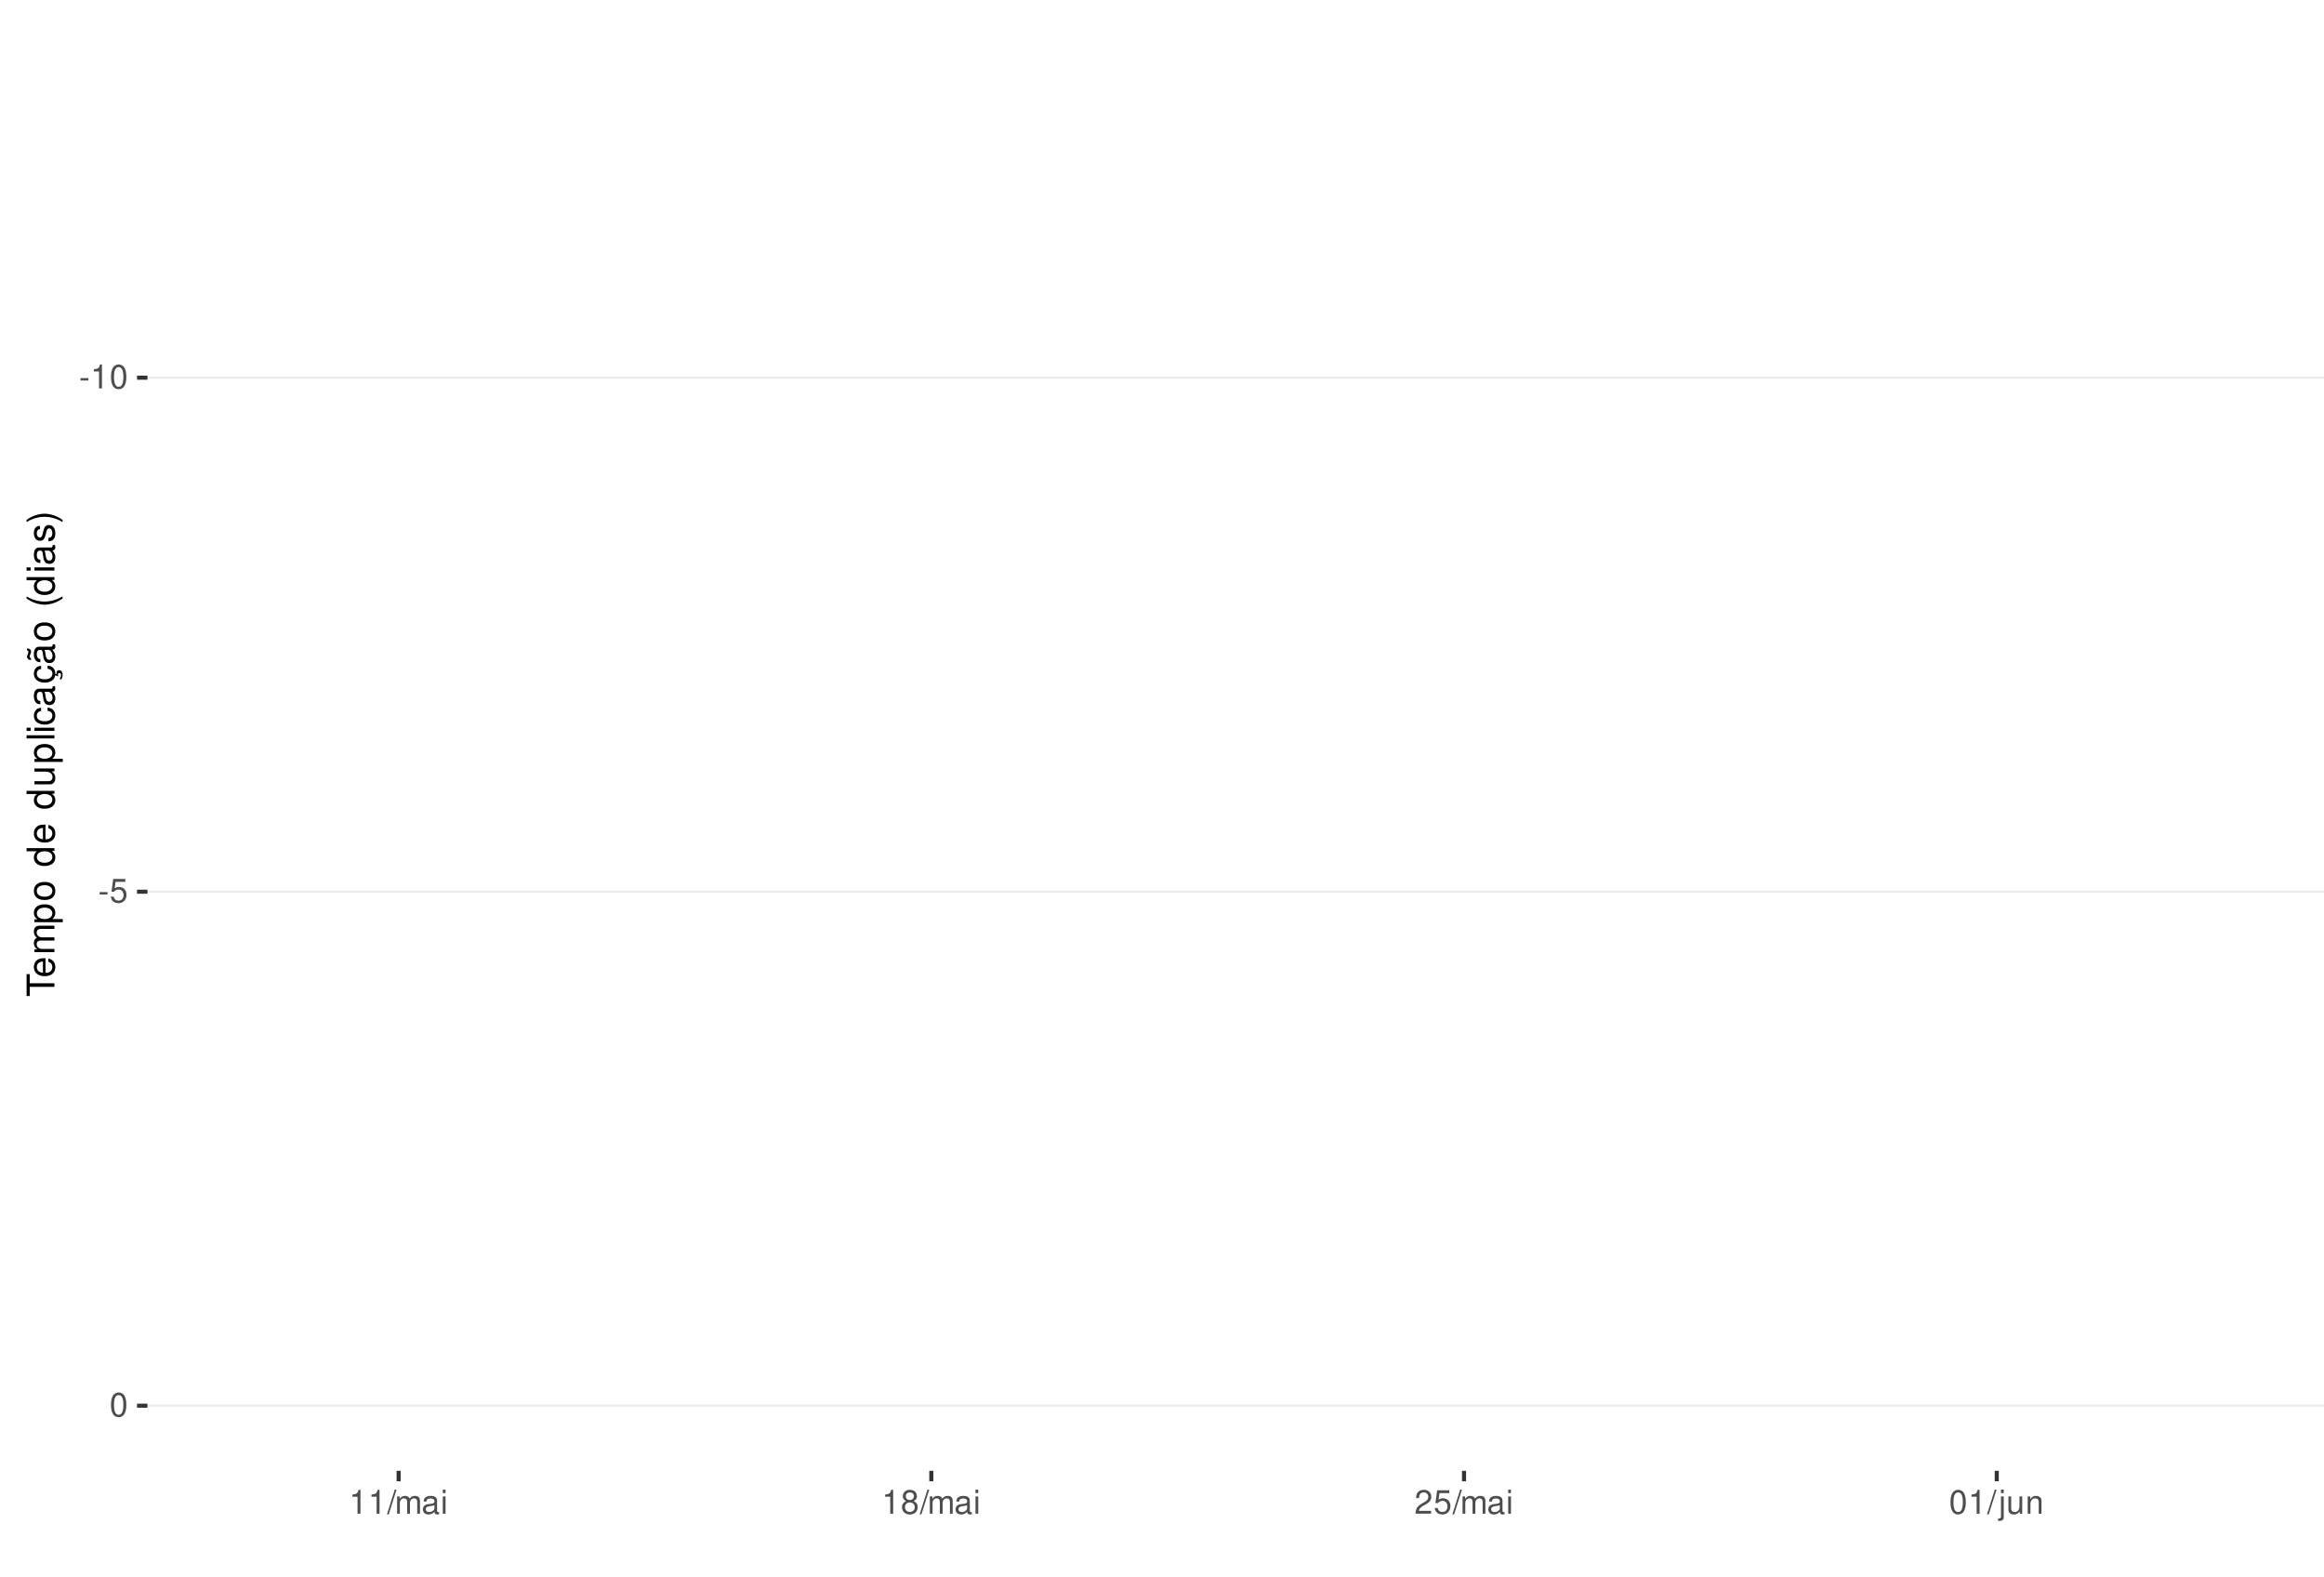
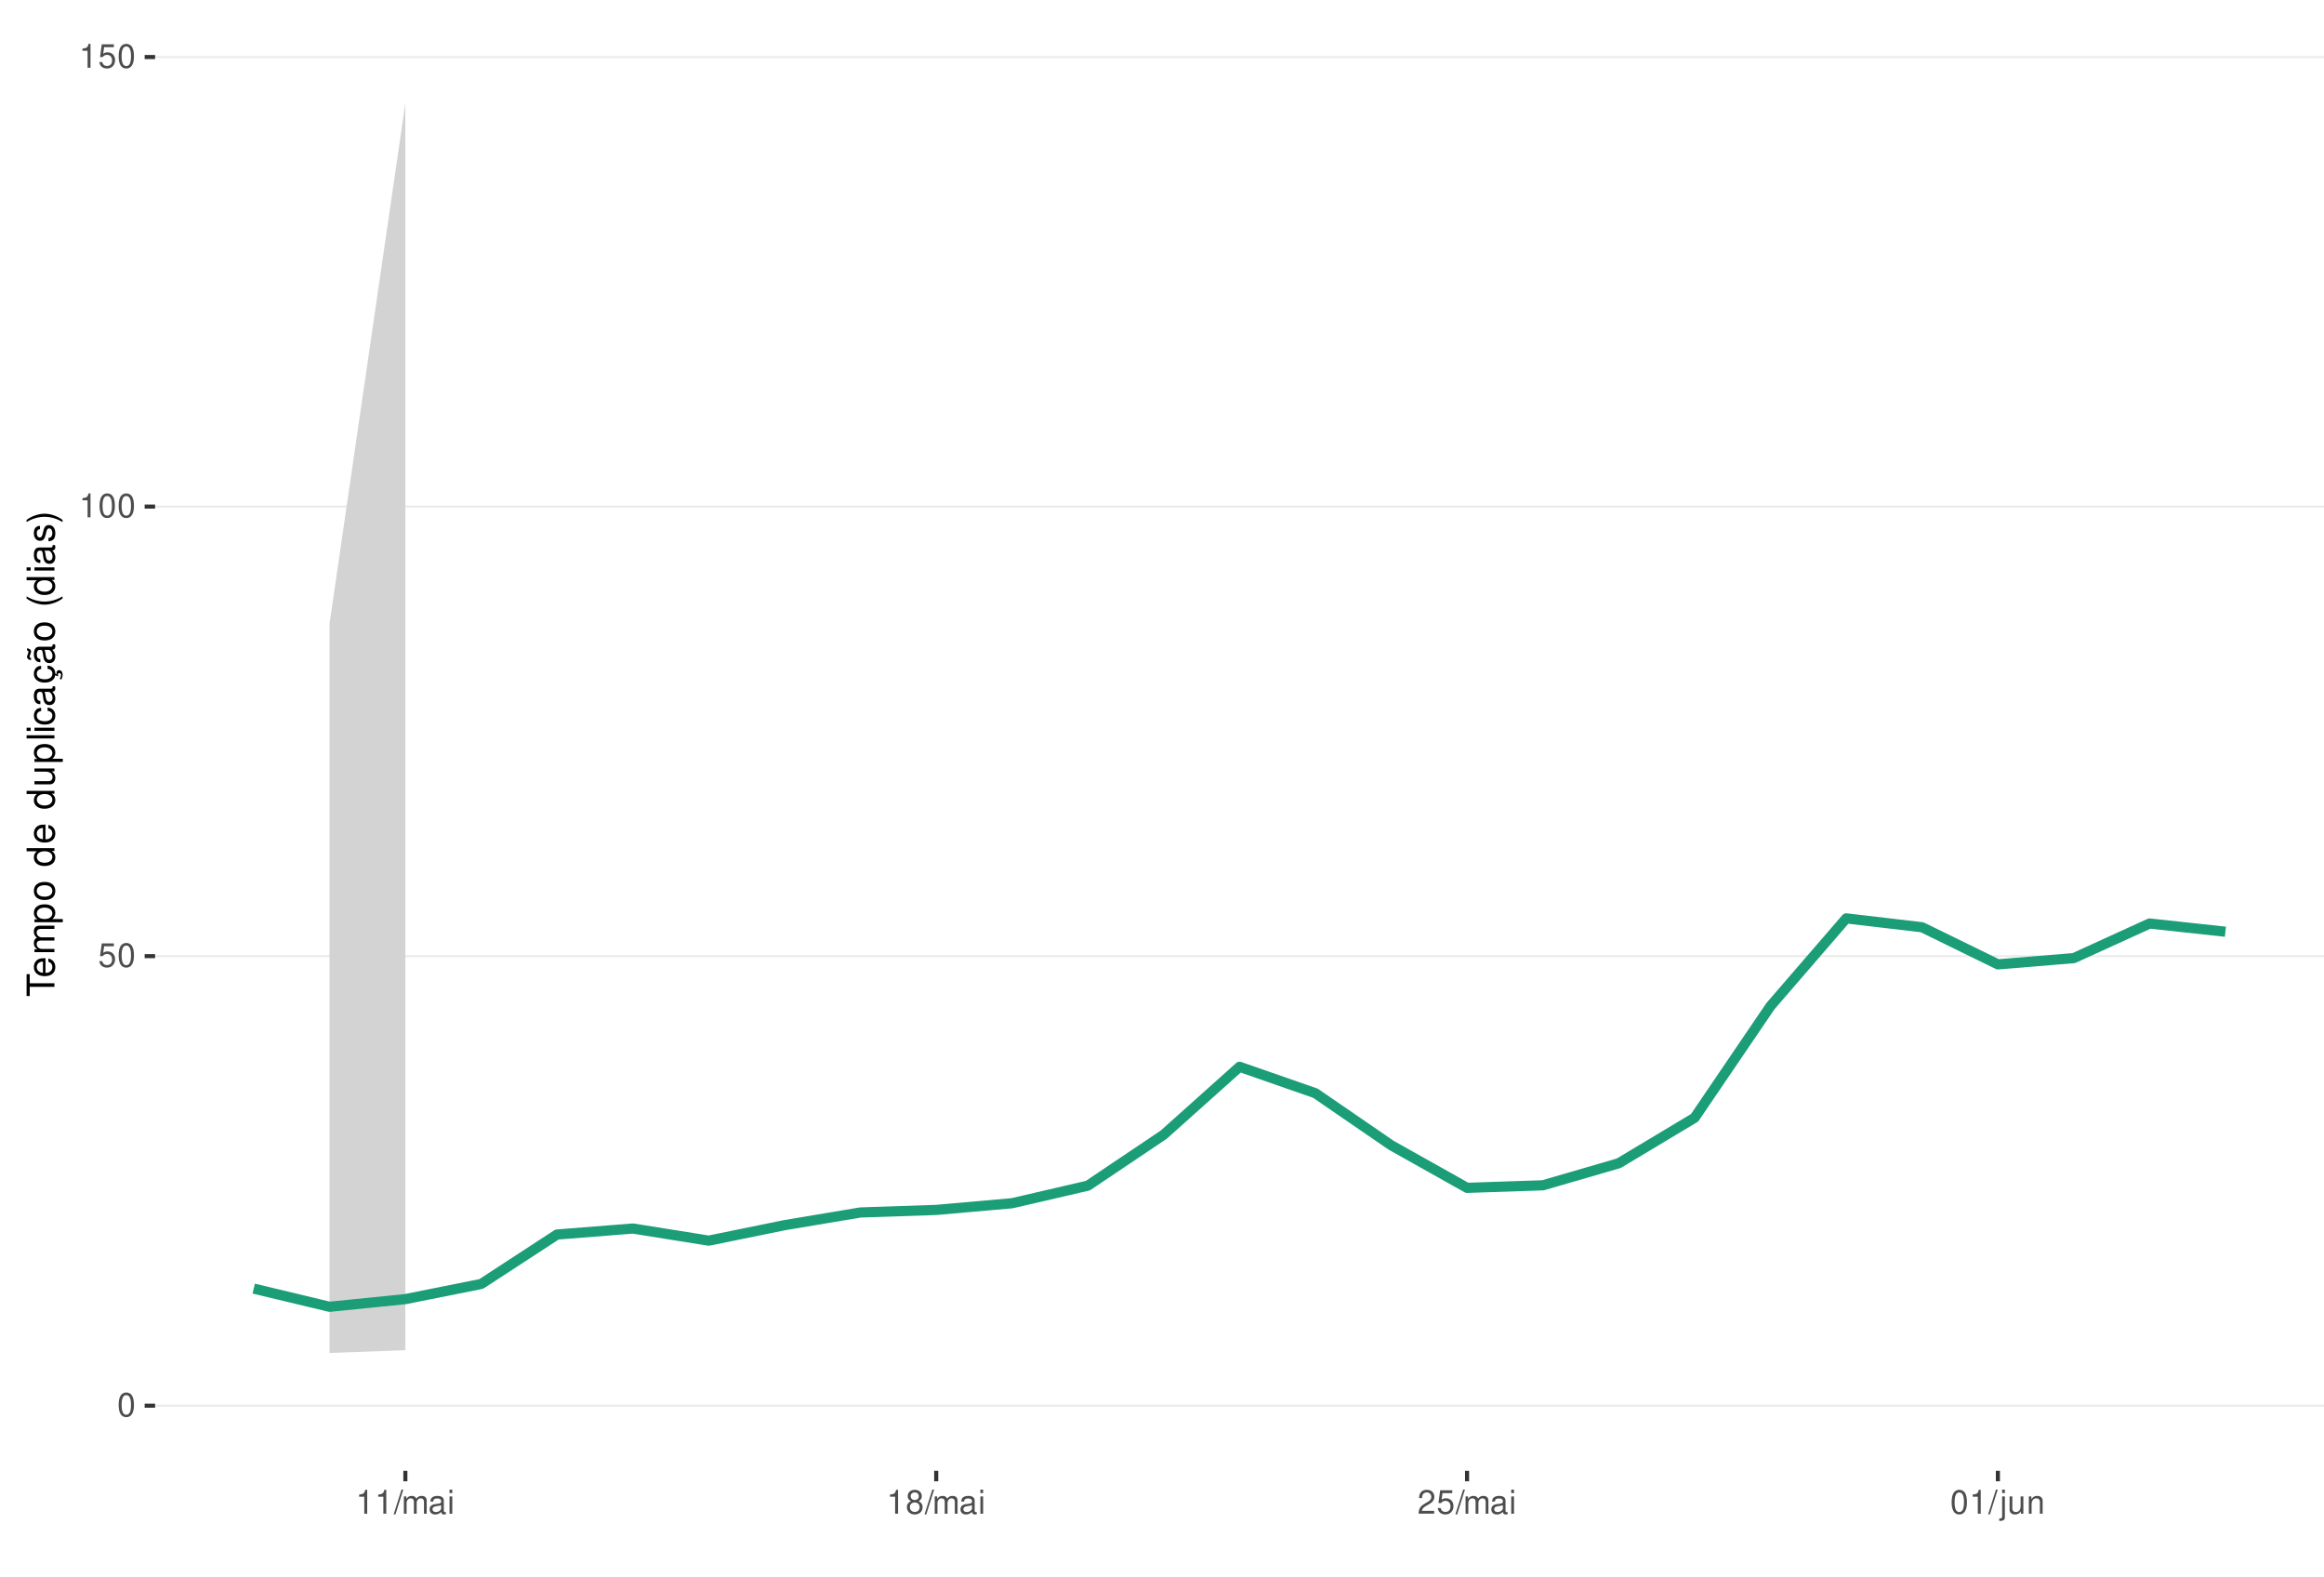
<svg xmlns="http://www.w3.org/2000/svg" xmlns:xlink="http://www.w3.org/1999/xlink" width="609pt" height="413pt" viewBox="0 0 609 413" version="1.1">
  <defs>
    <g>
      <symbol overflow="visible" id="glyph0-0">
        <path style="stroke:none;" d="" />
      </symbol>
      <symbol overflow="visible" id="glyph0-1">
-         <path style="stroke:none;" d="M 2.453 -2.703 L 0.391 -2.703 L 0.391 -2.078 L 2.453 -2.078 Z M 2.453 -2.703 " />
+         <path style="stroke:none;" d="M 2.375 -6.266 C 1.812 -6.266 1.297 -6 0.969 -5.578 C 0.578 -5.016 0.375 -4.188 0.375 -3.031 C 0.375 -0.922 1.062 0.203 2.375 0.203 C 3.672 0.203 4.391 -0.922 4.391 -2.984 C 4.391 -4.188 4.203 -5 3.797 -5.578 C 3.469 -6 2.953 -6.266 2.375 -6.266 Z M 2.375 -5.578 C 3.203 -5.578 3.609 -4.75 3.609 -3.047 C 3.609 -1.266 3.219 -0.438 2.359 -0.438 C 1.562 -0.438 1.156 -1.297 1.156 -3.016 C 1.156 -4.75 1.562 -5.578 2.375 -5.578 Z M 2.375 -5.578 " />
      </symbol>
      <symbol overflow="visible" id="glyph0-2">
+         <path style="stroke:none;" d="M 4.125 -6.141 L 0.953 -6.141 L 0.5 -2.797 L 1.188 -2.797 C 1.547 -3.219 1.844 -3.375 2.328 -3.375 C 3.156 -3.375 3.656 -2.797 3.656 -1.891 C 3.656 -1.016 3.156 -0.469 2.312 -0.469 C 1.656 -0.469 1.25 -0.812 1.062 -1.5 L 0.297 -1.5 C 0.406 -1 0.5 -0.766 0.672 -0.531 C 1.016 -0.062 1.641 0.203 2.344 0.203 C 3.578 0.203 4.438 -0.703 4.438 -2 C 4.438 -3.219 3.641 -4.047 2.453 -4.047 C 2.031 -4.047 1.672 -3.938 1.328 -3.672 L 1.562 -5.391 L 4.125 -5.391 Z M 4.125 -6.141 " />
+       </symbol>
+       <symbol overflow="visible" id="glyph0-3">
        <path style="stroke:none;" d="M 2.234 -4.453 L 2.234 0 L 3 0 L 3 -6.266 L 2.5 -6.266 C 2.234 -5.297 2.062 -5.172 0.891 -5.016 L 0.891 -4.453 Z M 2.234 -4.453 " />
      </symbol>
-       <symbol overflow="visible" id="glyph0-3">
-         <path style="stroke:none;" d="M 2.375 -6.266 C 1.812 -6.266 1.297 -6 0.969 -5.578 C 0.578 -5.016 0.375 -4.188 0.375 -3.031 C 0.375 -0.922 1.062 0.203 2.375 0.203 C 3.672 0.203 4.391 -0.922 4.391 -2.984 C 4.391 -4.188 4.203 -5 3.797 -5.578 C 3.469 -6 2.953 -6.266 2.375 -6.266 Z M 2.375 -5.578 C 3.203 -5.578 3.609 -4.75 3.609 -3.047 C 3.609 -1.266 3.219 -0.438 2.359 -0.438 C 1.562 -0.438 1.156 -1.297 1.156 -3.016 C 1.156 -4.75 1.562 -5.578 2.375 -5.578 Z M 2.375 -5.578 " />
-       </symbol>
      <symbol overflow="visible" id="glyph0-4">
-         <path style="stroke:none;" d="M 4.125 -6.141 L 0.953 -6.141 L 0.5 -2.797 L 1.188 -2.797 C 1.547 -3.219 1.844 -3.375 2.328 -3.375 C 3.156 -3.375 3.656 -2.797 3.656 -1.891 C 3.656 -1.016 3.156 -0.469 2.312 -0.469 C 1.656 -0.469 1.25 -0.812 1.062 -1.5 L 0.297 -1.5 C 0.406 -1 0.5 -0.766 0.672 -0.531 C 1.016 -0.062 1.641 0.203 2.344 0.203 C 3.578 0.203 4.438 -0.703 4.438 -2 C 4.438 -3.219 3.641 -4.047 2.453 -4.047 C 2.031 -4.047 1.672 -3.938 1.328 -3.672 L 1.562 -5.391 L 4.125 -5.391 Z M 4.125 -6.141 " />
+         <path style="stroke:none;" d="M 1.984 -6.312 L -0.062 0.172 L 0.406 0.172 L 2.453 -6.312 Z M 1.984 -6.312 " />
      </symbol>
      <symbol overflow="visible" id="glyph0-5">
-         <path style="stroke:none;" d="M 1.984 -6.312 L -0.062 0.172 L 0.406 0.172 L 2.453 -6.312 Z M 1.984 -6.312 " />
+         <path style="stroke:none;" d="M 0.609 -4.531 L 0.609 0 L 1.328 0 L 1.328 -2.844 C 1.328 -3.5 1.812 -4.031 2.391 -4.031 C 2.938 -4.031 3.234 -3.703 3.234 -3.125 L 3.234 0 L 3.969 0 L 3.969 -2.844 C 3.969 -3.5 4.438 -4.031 5.031 -4.031 C 5.562 -4.031 5.875 -3.703 5.875 -3.125 L 5.875 0 L 6.594 0 L 6.594 -3.406 C 6.594 -4.219 6.125 -4.672 5.281 -4.672 C 4.672 -4.672 4.312 -4.484 3.891 -3.969 C 3.625 -4.453 3.25 -4.672 2.672 -4.672 C 2.062 -4.672 1.656 -4.438 1.266 -3.891 L 1.266 -4.531 Z M 0.609 -4.531 " />
      </symbol>
      <symbol overflow="visible" id="glyph0-6">
-         <path style="stroke:none;" d="M 0.609 -4.531 L 0.609 0 L 1.328 0 L 1.328 -2.844 C 1.328 -3.5 1.812 -4.031 2.391 -4.031 C 2.938 -4.031 3.234 -3.703 3.234 -3.125 L 3.234 0 L 3.969 0 L 3.969 -2.844 C 3.969 -3.5 4.438 -4.031 5.031 -4.031 C 5.562 -4.031 5.875 -3.703 5.875 -3.125 L 5.875 0 L 6.594 0 L 6.594 -3.406 C 6.594 -4.219 6.125 -4.672 5.281 -4.672 C 4.672 -4.672 4.312 -4.484 3.891 -3.969 C 3.625 -4.453 3.25 -4.672 2.672 -4.672 C 2.062 -4.672 1.656 -4.438 1.266 -3.891 L 1.266 -4.531 Z M 0.609 -4.531 " />
+         <path style="stroke:none;" d="M 4.625 -0.422 C 4.547 -0.406 4.516 -0.406 4.469 -0.406 C 4.219 -0.406 4.078 -0.531 4.078 -0.766 L 4.078 -3.422 C 4.078 -4.234 3.5 -4.672 2.375 -4.672 C 1.719 -4.672 1.188 -4.469 0.875 -4.141 C 0.672 -3.906 0.578 -3.641 0.562 -3.188 L 1.297 -3.188 C 1.344 -3.75 1.672 -4 2.359 -4 C 3.016 -4 3.375 -3.75 3.375 -3.328 L 3.375 -3.141 C 3.359 -2.828 3.203 -2.703 2.609 -2.625 C 1.594 -2.5 1.438 -2.469 1.156 -2.359 C 0.625 -2.125 0.359 -1.734 0.359 -1.141 C 0.359 -0.312 0.938 0.203 1.859 0.203 C 2.422 0.203 2.875 0 3.391 -0.469 C 3.438 0 3.672 0.203 4.141 0.203 C 4.297 0.203 4.391 0.188 4.625 0.125 Z M 3.375 -1.422 C 3.375 -1.188 3.297 -1.031 3.078 -0.844 C 2.781 -0.578 2.438 -0.438 2.016 -0.438 C 1.453 -0.438 1.109 -0.703 1.109 -1.156 C 1.109 -1.641 1.422 -1.875 2.203 -1.984 C 2.984 -2.094 3.125 -2.125 3.375 -2.234 Z M 3.375 -1.422 " />
      </symbol>
      <symbol overflow="visible" id="glyph0-7">
-         <path style="stroke:none;" d="M 4.625 -0.422 C 4.547 -0.406 4.516 -0.406 4.469 -0.406 C 4.219 -0.406 4.078 -0.531 4.078 -0.766 L 4.078 -3.422 C 4.078 -4.234 3.5 -4.672 2.375 -4.672 C 1.719 -4.672 1.188 -4.469 0.875 -4.141 C 0.672 -3.906 0.578 -3.641 0.562 -3.188 L 1.297 -3.188 C 1.344 -3.75 1.672 -4 2.359 -4 C 3.016 -4 3.375 -3.75 3.375 -3.328 L 3.375 -3.141 C 3.359 -2.828 3.203 -2.703 2.609 -2.625 C 1.594 -2.5 1.438 -2.469 1.156 -2.359 C 0.625 -2.125 0.359 -1.734 0.359 -1.141 C 0.359 -0.312 0.938 0.203 1.859 0.203 C 2.422 0.203 2.875 0 3.391 -0.469 C 3.438 0 3.672 0.203 4.141 0.203 C 4.297 0.203 4.391 0.188 4.625 0.125 Z M 3.375 -1.422 C 3.375 -1.188 3.297 -1.031 3.078 -0.844 C 2.781 -0.578 2.438 -0.438 2.016 -0.438 C 1.453 -0.438 1.109 -0.703 1.109 -1.156 C 1.109 -1.641 1.422 -1.875 2.203 -1.984 C 2.984 -2.094 3.125 -2.125 3.375 -2.234 Z M 3.375 -1.422 " />
+         <path style="stroke:none;" d="M 1.297 -4.531 L 0.578 -4.531 L 0.578 0 L 1.297 0 Z M 1.297 -6.312 L 0.578 -6.312 L 0.578 -5.406 L 1.297 -5.406 Z M 1.297 -6.312 " />
      </symbol>
      <symbol overflow="visible" id="glyph0-8">
-         <path style="stroke:none;" d="M 1.297 -4.531 L 0.578 -4.531 L 0.578 0 L 1.297 0 Z M 1.297 -6.312 L 0.578 -6.312 L 0.578 -5.406 L 1.297 -5.406 Z M 1.297 -6.312 " />
+         <path style="stroke:none;" d="M 3.391 -3.297 C 4.031 -3.688 4.219 -4 4.219 -4.594 C 4.219 -5.578 3.469 -6.266 2.375 -6.266 C 1.297 -6.266 0.531 -5.578 0.531 -4.594 C 0.531 -4 0.734 -3.703 1.375 -3.297 C 0.672 -2.938 0.312 -2.438 0.312 -1.734 C 0.312 -0.594 1.156 0.203 2.375 0.203 C 3.594 0.203 4.438 -0.594 4.438 -1.734 C 4.438 -2.438 4.094 -2.938 3.391 -3.297 Z M 2.375 -5.578 C 3.031 -5.578 3.438 -5.188 3.438 -4.578 C 3.438 -3.984 3.016 -3.594 2.375 -3.594 C 1.734 -3.594 1.312 -3.984 1.312 -4.594 C 1.312 -5.188 1.734 -5.578 2.375 -5.578 Z M 2.375 -2.953 C 3.141 -2.953 3.656 -2.453 3.656 -1.719 C 3.656 -0.969 3.156 -0.469 2.359 -0.469 C 1.625 -0.469 1.094 -0.984 1.094 -1.719 C 1.094 -2.453 1.609 -2.953 2.375 -2.953 Z M 2.375 -2.953 " />
      </symbol>
      <symbol overflow="visible" id="glyph0-9">
-         <path style="stroke:none;" d="M 3.391 -3.297 C 4.031 -3.688 4.219 -4 4.219 -4.594 C 4.219 -5.578 3.469 -6.266 2.375 -6.266 C 1.297 -6.266 0.531 -5.578 0.531 -4.594 C 0.531 -4 0.734 -3.703 1.375 -3.297 C 0.672 -2.938 0.312 -2.438 0.312 -1.734 C 0.312 -0.594 1.156 0.203 2.375 0.203 C 3.594 0.203 4.438 -0.594 4.438 -1.734 C 4.438 -2.438 4.094 -2.938 3.391 -3.297 Z M 2.375 -5.578 C 3.031 -5.578 3.438 -5.188 3.438 -4.578 C 3.438 -3.984 3.016 -3.594 2.375 -3.594 C 1.734 -3.594 1.312 -3.984 1.312 -4.594 C 1.312 -5.188 1.734 -5.578 2.375 -5.578 Z M 2.375 -2.953 C 3.141 -2.953 3.656 -2.453 3.656 -1.719 C 3.656 -0.969 3.156 -0.469 2.359 -0.469 C 1.625 -0.469 1.094 -0.984 1.094 -1.719 C 1.094 -2.453 1.609 -2.953 2.375 -2.953 Z M 2.375 -2.953 " />
+         <path style="stroke:none;" d="M 4.375 -0.75 L 1.156 -0.75 C 1.234 -1.266 1.5 -1.594 2.266 -2.062 L 3.125 -2.547 C 3.984 -3.016 4.422 -3.656 4.422 -4.438 C 4.422 -4.953 4.219 -5.438 3.859 -5.781 C 3.484 -6.109 3.031 -6.266 2.453 -6.266 C 1.672 -6.266 1.094 -5.984 0.766 -5.438 C 0.547 -5.109 0.453 -4.719 0.438 -4.094 L 1.188 -4.094 C 1.219 -4.516 1.266 -4.766 1.375 -4.984 C 1.578 -5.359 1.969 -5.594 2.438 -5.594 C 3.125 -5.594 3.641 -5.094 3.641 -4.422 C 3.641 -3.906 3.359 -3.484 2.812 -3.172 L 2.016 -2.703 C 0.734 -1.969 0.359 -1.375 0.297 -0.016 L 4.375 -0.016 Z M 4.375 -0.75 " />
      </symbol>
      <symbol overflow="visible" id="glyph0-10">
-         <path style="stroke:none;" d="M 4.375 -0.75 L 1.156 -0.75 C 1.234 -1.266 1.5 -1.594 2.266 -2.062 L 3.125 -2.547 C 3.984 -3.016 4.422 -3.656 4.422 -4.438 C 4.422 -4.953 4.219 -5.438 3.859 -5.781 C 3.484 -6.109 3.031 -6.266 2.453 -6.266 C 1.672 -6.266 1.094 -5.984 0.766 -5.438 C 0.547 -5.109 0.453 -4.719 0.438 -4.094 L 1.188 -4.094 C 1.219 -4.516 1.266 -4.766 1.375 -4.984 C 1.578 -5.359 1.969 -5.594 2.438 -5.594 C 3.125 -5.594 3.641 -5.094 3.641 -4.422 C 3.641 -3.906 3.359 -3.484 2.812 -3.172 L 2.016 -2.703 C 0.734 -1.969 0.359 -1.375 0.297 -0.016 L 4.375 -0.016 Z M 4.375 -0.75 " />
+         <path style="stroke:none;" d="M 0.609 -4.531 L 0.609 0.656 C 0.609 1.109 0.469 1.25 0.016 1.25 C -0.031 1.25 -0.062 1.25 -0.156 1.25 L -0.156 1.859 C -0.062 1.875 -0.031 1.891 0.094 1.891 C 0.906 1.891 1.328 1.562 1.328 0.938 L 1.328 -4.531 Z M 1.328 -6.312 L 0.609 -6.312 L 0.609 -5.406 L 1.328 -5.406 Z M 1.328 -6.312 " />
      </symbol>
      <symbol overflow="visible" id="glyph0-11">
-         <path style="stroke:none;" d="M 0.609 -4.531 L 0.609 0.656 C 0.609 1.109 0.469 1.25 0.016 1.25 C -0.031 1.25 -0.062 1.25 -0.156 1.25 L -0.156 1.859 C -0.062 1.875 -0.031 1.891 0.094 1.891 C 0.906 1.891 1.328 1.562 1.328 0.938 L 1.328 -4.531 Z M 1.328 -6.312 L 0.609 -6.312 L 0.609 -5.406 L 1.328 -5.406 Z M 1.328 -6.312 " />
+         <path style="stroke:none;" d="M 4.172 0 L 4.172 -4.531 L 3.453 -4.531 L 3.453 -1.969 C 3.453 -1.031 2.969 -0.438 2.219 -0.438 C 1.641 -0.438 1.281 -0.781 1.281 -1.328 L 1.281 -4.531 L 0.562 -4.531 L 0.562 -1.031 C 0.562 -0.281 1.125 0.203 2.016 0.203 C 2.672 0.203 3.094 -0.031 3.516 -0.625 L 3.516 0 Z M 4.172 0 " />
      </symbol>
      <symbol overflow="visible" id="glyph0-12">
-         <path style="stroke:none;" d="M 4.172 0 L 4.172 -4.531 L 3.453 -4.531 L 3.453 -1.969 C 3.453 -1.031 2.969 -0.438 2.219 -0.438 C 1.641 -0.438 1.281 -0.781 1.281 -1.328 L 1.281 -4.531 L 0.562 -4.531 L 0.562 -1.031 C 0.562 -0.281 1.125 0.203 2.016 0.203 C 2.672 0.203 3.094 -0.031 3.516 -0.625 L 3.516 0 Z M 4.172 0 " />
-       </symbol>
-       <symbol overflow="visible" id="glyph0-13">
        <path style="stroke:none;" d="M 0.609 -4.531 L 0.609 0 L 1.328 0 L 1.328 -2.5 C 1.328 -3.422 1.812 -4.031 2.562 -4.031 C 3.141 -4.031 3.5 -3.688 3.5 -3.141 L 3.5 0 L 4.219 0 L 4.219 -3.422 C 4.219 -4.188 3.656 -4.672 2.781 -4.672 C 2.109 -4.672 1.672 -4.406 1.266 -3.781 L 1.266 -4.531 Z M 0.609 -4.531 " />
      </symbol>
      <symbol overflow="visible" id="glyph1-0">
        <path style="stroke:none;" d="" />
      </symbol>
      <symbol overflow="visible" id="glyph1-1">
        <path style="stroke:none;" d="M -6.469 -3.547 L -6.469 -5.938 L -7.297 -5.938 L -7.297 -0.203 L -6.469 -0.203 L -6.469 -2.609 L 0 -2.609 L 0 -3.547 Z M -6.469 -3.547 " />
      </symbol>
      <symbol overflow="visible" id="glyph1-2">
        <path style="stroke:none;" d="M -2.344 -5.125 C -3.141 -5.125 -3.625 -5.062 -4.016 -4.922 C -4.875 -4.578 -5.391 -3.781 -5.391 -2.797 C -5.391 -1.344 -4.281 -0.406 -2.547 -0.406 C -0.812 -0.406 0.234 -1.297 0.234 -2.781 C 0.234 -3.984 -0.453 -4.812 -1.594 -5.016 L -1.594 -4.188 C -0.906 -3.953 -0.547 -3.484 -0.547 -2.812 C -0.547 -2.281 -0.781 -1.828 -1.219 -1.547 C -1.516 -1.344 -1.812 -1.281 -2.344 -1.266 Z M -3.016 -1.297 C -3.984 -1.359 -4.625 -1.953 -4.625 -2.797 C -4.625 -3.641 -3.953 -4.234 -3.016 -4.234 Z M -3.016 -1.297 " />
      </symbol>
      <symbol overflow="visible" id="glyph1-3">
        <path style="stroke:none;" d="M -5.234 -0.703 L 0 -0.703 L 0 -1.547 L -3.297 -1.547 C -4.047 -1.547 -4.656 -2.094 -4.656 -2.766 C -4.656 -3.391 -4.281 -3.734 -3.609 -3.734 L 0 -3.734 L 0 -4.578 L -3.297 -4.578 C -4.047 -4.578 -4.656 -5.125 -4.656 -5.812 C -4.656 -6.422 -4.266 -6.781 -3.609 -6.781 L 0 -6.781 L 0 -7.625 L -3.938 -7.625 C -4.875 -7.625 -5.391 -7.078 -5.391 -6.094 C -5.391 -5.406 -5.188 -4.984 -4.594 -4.484 C -5.156 -4.188 -5.391 -3.766 -5.391 -3.078 C -5.391 -2.375 -5.125 -1.906 -4.5 -1.469 L -5.234 -1.469 Z M -5.234 -0.703 " />
      </symbol>
      <symbol overflow="visible" id="glyph1-4">
        <path style="stroke:none;" d="M 2.188 -0.547 L 2.188 -1.375 L -0.547 -1.375 C -0.016 -1.812 0.234 -2.312 0.234 -2.984 C 0.234 -4.344 -0.859 -5.234 -2.531 -5.234 C -4.297 -5.234 -5.391 -4.375 -5.391 -2.984 C -5.391 -2.266 -5.062 -1.703 -4.453 -1.312 L -5.234 -1.312 L -5.234 -0.547 Z M -4.609 -2.844 C -4.609 -3.766 -3.797 -4.359 -2.547 -4.359 C -1.359 -4.359 -0.547 -3.75 -0.547 -2.844 C -0.547 -1.953 -1.344 -1.375 -2.578 -1.375 C -3.812 -1.375 -4.609 -1.953 -4.609 -2.844 Z M -4.609 -2.844 " />
      </symbol>
      <symbol overflow="visible" id="glyph1-5">
        <path style="stroke:none;" d="M -5.391 -2.719 C -5.391 -1.234 -4.344 -0.359 -2.578 -0.359 C -0.812 -0.359 0.234 -1.234 0.234 -2.734 C 0.234 -4.203 -0.812 -5.094 -2.547 -5.094 C -4.359 -5.094 -5.391 -4.234 -5.391 -2.719 Z M -4.625 -2.734 C -4.625 -3.672 -3.844 -4.234 -2.547 -4.234 C -1.312 -4.234 -0.547 -3.656 -0.547 -2.734 C -0.547 -1.797 -1.312 -1.234 -2.578 -1.234 C -3.844 -1.234 -4.625 -1.797 -4.625 -2.734 Z M -4.625 -2.734 " />
      </symbol>
      <symbol overflow="visible" id="glyph1-6">
        <path style="stroke:none;" d="" />
      </symbol>
      <symbol overflow="visible" id="glyph1-7">
        <path style="stroke:none;" d="M -7.297 -4.953 L -7.297 -4.125 L -4.578 -4.125 C -5.109 -3.766 -5.391 -3.203 -5.391 -2.516 C -5.391 -1.156 -4.297 -0.266 -2.625 -0.266 C -0.859 -0.266 0.234 -1.125 0.234 -2.547 C 0.234 -3.266 -0.047 -3.766 -0.688 -4.203 L 0 -4.203 L 0 -4.953 Z M -4.609 -2.656 C -4.609 -3.547 -3.812 -4.125 -2.562 -4.125 C -1.344 -4.125 -0.547 -3.547 -0.547 -2.656 C -0.547 -1.734 -1.359 -1.125 -2.578 -1.125 C -3.797 -1.125 -4.609 -1.734 -4.609 -2.656 Z M -4.609 -2.656 " />
      </symbol>
      <symbol overflow="visible" id="glyph1-8">
        <path style="stroke:none;" d="M 0 -4.812 L -5.234 -4.812 L -5.234 -3.984 L -2.266 -3.984 C -1.203 -3.984 -0.5 -3.438 -0.5 -2.562 C -0.5 -1.906 -0.906 -1.484 -1.531 -1.484 L -5.234 -1.484 L -5.234 -0.656 L -1.203 -0.656 C -0.328 -0.656 0.234 -1.297 0.234 -2.312 C 0.234 -3.094 -0.047 -3.578 -0.734 -4.062 L 0 -4.062 Z M 0 -4.812 " />
      </symbol>
      <symbol overflow="visible" id="glyph1-9">
        <path style="stroke:none;" d="M -7.297 -1.516 L -7.297 -0.688 L 0 -0.688 L 0 -1.516 Z M -7.297 -1.516 " />
      </symbol>
      <symbol overflow="visible" id="glyph1-10">
        <path style="stroke:none;" d="M -5.234 -1.5 L -5.234 -0.672 L 0 -0.672 L 0 -1.5 Z M -7.297 -1.5 L -7.297 -0.656 L -6.234 -0.656 L -6.234 -1.5 Z M -7.297 -1.5 " />
      </symbol>
      <symbol overflow="visible" id="glyph1-11">
        <path style="stroke:none;" d="M -3.484 -4.703 C -3.984 -4.672 -4.312 -4.562 -4.609 -4.359 C -5.094 -4 -5.391 -3.375 -5.391 -2.641 C -5.391 -1.219 -4.266 -0.312 -2.531 -0.312 C -0.844 -0.312 0.234 -1.203 0.234 -2.625 C 0.234 -3.875 -0.516 -4.672 -1.797 -4.766 L -1.797 -3.938 C -0.953 -3.797 -0.547 -3.359 -0.547 -2.656 C -0.547 -1.734 -1.297 -1.188 -2.531 -1.188 C -3.844 -1.188 -4.625 -1.719 -4.625 -2.625 C -4.625 -3.328 -4.203 -3.766 -3.484 -3.875 Z M -3.484 -4.703 " />
      </symbol>
      <symbol overflow="visible" id="glyph1-12">
        <path style="stroke:none;" d="M -0.484 -5.344 C -0.469 -5.266 -0.469 -5.219 -0.469 -5.172 C -0.469 -4.875 -0.625 -4.719 -0.875 -4.719 L -3.953 -4.719 C -4.891 -4.719 -5.391 -4.047 -5.391 -2.75 C -5.391 -1.984 -5.172 -1.375 -4.781 -1.016 C -4.516 -0.766 -4.203 -0.672 -3.688 -0.656 L -3.688 -1.484 C -4.328 -1.562 -4.625 -1.938 -4.625 -2.719 C -4.625 -3.484 -4.344 -3.891 -3.844 -3.891 L -3.625 -3.891 C -3.266 -3.875 -3.125 -3.703 -3.047 -3.016 C -2.891 -1.844 -2.844 -1.656 -2.719 -1.344 C -2.453 -0.734 -2 -0.422 -1.312 -0.422 C -0.375 -0.422 0.234 -1.078 0.234 -2.141 C 0.234 -2.797 0 -3.328 -0.547 -3.922 C 0 -3.984 0.234 -4.234 0.234 -4.781 C 0.234 -4.953 0.203 -5.062 0.141 -5.344 Z M -1.656 -3.891 C -1.375 -3.891 -1.203 -3.812 -0.969 -3.562 C -0.656 -3.219 -0.5 -2.812 -0.5 -2.312 C -0.5 -1.672 -0.812 -1.297 -1.344 -1.297 C -1.891 -1.297 -2.172 -1.656 -2.297 -2.547 C -2.422 -3.438 -2.453 -3.609 -2.594 -3.891 Z M -1.656 -3.891 " />
      </symbol>
      <symbol overflow="visible" id="glyph1-13">
        <path style="stroke:none;" d="M 0.234 -2.641 C 0.234 -3.875 -0.547 -4.703 -1.797 -4.766 L -1.797 -3.938 C -0.953 -3.797 -0.531 -3.359 -0.531 -2.656 C -0.531 -1.734 -1.281 -1.188 -2.516 -1.188 C -3.844 -1.188 -4.625 -1.719 -4.625 -2.625 C -4.625 -3.328 -4.203 -3.766 -3.484 -3.875 L -3.484 -4.703 C -3.984 -4.672 -4.312 -4.562 -4.609 -4.359 C -5.094 -4 -5.391 -3.375 -5.391 -2.641 C -5.391 -1.219 -4.266 -0.312 -2.531 -0.312 C -1.469 -0.312 -0.625 -0.672 -0.156 -1.312 C 0.047 -1.594 0.125 -1.812 0.203 -2.25 L 0.922 -1.938 L 0.984 -2.062 C 0.938 -2.188 0.906 -2.25 0.906 -2.375 C 0.906 -2.656 1.047 -2.828 1.281 -2.828 C 1.547 -2.828 1.734 -2.594 1.734 -2.297 C 1.734 -2.031 1.672 -1.844 1.438 -1.406 L 1.406 -1.312 L 1.812 -1.094 C 2.078 -1.75 2.141 -1.953 2.141 -2.344 C 2.141 -3.109 1.781 -3.578 1.203 -3.578 C 0.781 -3.578 0.547 -3.297 0.547 -2.797 C 0.547 -2.703 0.547 -2.641 0.562 -2.516 Z M 0.234 -2.641 " />
      </symbol>
      <symbol overflow="visible" id="glyph1-14">
        <path style="stroke:none;" d="M -0.484 -5.344 C -0.469 -5.266 -0.469 -5.219 -0.469 -5.172 C -0.469 -4.875 -0.625 -4.719 -0.875 -4.719 L -3.953 -4.719 C -4.891 -4.719 -5.391 -4.047 -5.391 -2.75 C -5.391 -1.984 -5.172 -1.375 -4.781 -1.016 C -4.516 -0.766 -4.203 -0.672 -3.688 -0.656 L -3.688 -1.484 C -4.328 -1.562 -4.625 -1.938 -4.625 -2.719 C -4.625 -3.484 -4.344 -3.891 -3.844 -3.891 L -3.625 -3.891 C -3.266 -3.875 -3.125 -3.703 -3.047 -3.016 C -2.891 -1.844 -2.844 -1.656 -2.719 -1.344 C -2.453 -0.734 -2 -0.422 -1.312 -0.422 C -0.375 -0.422 0.234 -1.078 0.234 -2.141 C 0.234 -2.797 0 -3.328 -0.547 -3.922 C 0 -3.984 0.234 -4.234 0.234 -4.781 C 0.234 -4.953 0.203 -5.062 0.141 -5.344 Z M -1.656 -3.891 C -1.375 -3.891 -1.203 -3.812 -0.969 -3.562 C -0.656 -3.219 -0.5 -2.812 -0.5 -2.312 C -0.5 -1.672 -0.812 -1.297 -1.344 -1.297 C -1.891 -1.297 -2.172 -1.656 -2.297 -2.547 C -2.422 -3.438 -2.453 -3.609 -2.594 -3.891 Z M -7.172 -3.75 C -6.922 -3.672 -6.812 -3.547 -6.812 -3.375 C -6.812 -3.25 -6.875 -2.984 -6.984 -2.734 C -7.156 -2.312 -7.172 -2.25 -7.172 -2.047 C -7.172 -1.594 -6.797 -1.297 -6.141 -1.188 L -6.141 -1.766 C -6.375 -1.812 -6.5 -1.938 -6.5 -2.094 C -6.5 -2.203 -6.469 -2.344 -6.375 -2.578 C -6.156 -3.156 -6.125 -3.234 -6.125 -3.438 C -6.125 -3.922 -6.484 -4.219 -7.172 -4.312 Z M -7.172 -3.75 " />
      </symbol>
      <symbol overflow="visible" id="glyph1-15">
        <path style="stroke:none;" d="M -7.297 -2.359 C -5.984 -1.359 -4.156 -0.734 -2.594 -0.734 C -1.016 -0.734 0.812 -1.359 2.125 -2.359 L 2.125 -2.906 C 0.688 -2.031 -0.984 -1.547 -2.594 -1.547 C -4.188 -1.547 -5.875 -2.031 -7.297 -2.906 Z M -7.297 -2.359 " />
      </symbol>
      <symbol overflow="visible" id="glyph1-16">
        <path style="stroke:none;" d="M -3.781 -4.375 C -4.812 -4.375 -5.391 -3.688 -5.391 -2.484 C -5.391 -1.266 -4.766 -0.469 -3.797 -0.469 C -2.969 -0.469 -2.578 -0.891 -2.281 -2.125 L -2.094 -2.906 C -1.953 -3.484 -1.734 -3.719 -1.375 -3.719 C -0.875 -3.719 -0.547 -3.234 -0.547 -2.5 C -0.547 -2.047 -0.672 -1.672 -0.891 -1.453 C -1.047 -1.328 -1.188 -1.266 -1.562 -1.219 L -1.562 -0.344 C -0.344 -0.375 0.234 -1.062 0.234 -2.438 C 0.234 -3.75 -0.422 -4.594 -1.438 -4.594 C -2.203 -4.594 -2.641 -4.156 -2.891 -3.109 L -3.078 -2.312 C -3.234 -1.625 -3.453 -1.344 -3.828 -1.344 C -4.312 -1.344 -4.625 -1.766 -4.625 -2.453 C -4.625 -3.125 -4.328 -3.484 -3.781 -3.5 Z M -3.781 -4.375 " />
      </symbol>
      <symbol overflow="visible" id="glyph1-17">
        <path style="stroke:none;" d="M 2.125 -0.938 C 0.812 -1.938 -1.016 -2.562 -2.578 -2.562 C -4.156 -2.562 -5.984 -1.938 -7.297 -0.938 L -7.297 -0.375 C -5.859 -1.266 -4.188 -1.75 -2.578 -1.75 C -0.984 -1.75 0.703 -1.266 2.125 -0.375 Z M 2.125 -0.938 " />
      </symbol>
    </g>
    <clipPath id="clip1">
-       <path d="M 38.645 9.961 L 609 9.961 L 609 385.328 L 38.645 385.328 Z M 38.645 9.961 " />
+       <path d="M 40.645 9.961 L 609 9.961 L 609 385.328 L 40.645 385.328 Z M 40.645 9.961 " />
    </clipPath>
    <clipPath id="clip2">
-       <path d="M 38.645 98 L 609 98 L 609 100 L 38.645 100 Z M 38.645 98 " />
+       <path d="M 40.645 368 L 609 368 L 609 369 L 40.645 369 Z M 40.645 368 " />
    </clipPath>
    <clipPath id="clip3">
-       <path d="M 38.645 233 L 609 233 L 609 234 L 38.645 234 Z M 38.645 233 " />
+       <path d="M 40.645 250 L 609 250 L 609 251 L 40.645 251 Z M 40.645 250 " />
    </clipPath>
    <clipPath id="clip4">
-       <path d="M 38.645 368 L 609 368 L 609 369 L 38.645 369 Z M 38.645 368 " />
+       <path d="M 40.645 132 L 609 132 L 609 133 L 40.645 133 Z M 40.645 132 " />
+     </clipPath>
+     <clipPath id="clip5">
+       <path d="M 40.645 14 L 609 14 L 609 16 L 40.645 16 Z M 40.645 14 " />
    </clipPath>
  </defs>
  <g id="surface266">
    <rect x="0" y="0" width="609" height="413" style="fill:rgb(100%,100%,100%);fill-opacity:1;stroke:none;" />
    <rect x="0" y="0" width="609" height="413" style="fill:rgb(100%,100%,100%);fill-opacity:1;stroke:none;" />
    <path style="fill:none;stroke-width:1.067;stroke-linecap:round;stroke-linejoin:round;stroke:rgb(100%,100%,100%);stroke-opacity:1;stroke-miterlimit:10;" d="M 0 413 L 609 413 L 609 0 L 0 0 Z M 0 413 " />
    <g clip-path="url(#clip1)" clip-rule="nonzero">
-       <path style=" stroke:none;fill-rule:nonzero;fill:rgb(100%,100%,100%);fill-opacity:1;" d="M 38.645 385.328 L 609 385.328 L 609 9.961 L 38.645 9.961 Z M 38.645 385.328 " />
+       <path style=" stroke:none;fill-rule:nonzero;fill:rgb(100%,100%,100%);fill-opacity:1;" d="M 40.645 385.328 L 609 385.328 L 609 9.961 L 40.645 9.961 Z M 40.645 385.328 " />
    </g>
    <g clip-path="url(#clip2)" clip-rule="nonzero">
-       <path style="fill:none;stroke-width:0.533;stroke-linecap:butt;stroke-linejoin:round;stroke:rgb(92.157%,92.157%,92.157%);stroke-opacity:1;stroke-miterlimit:10;" d="M 38.645 98.953 L 609 98.953 " />
+       <path style="fill:none;stroke-width:0.533;stroke-linecap:butt;stroke-linejoin:round;stroke:rgb(92.157%,92.157%,92.157%);stroke-opacity:1;stroke-miterlimit:10;" d="M 40.645 368.266 L 609 368.266 " />
    </g>
    <g clip-path="url(#clip3)" clip-rule="nonzero">
-       <path style="fill:none;stroke-width:0.533;stroke-linecap:butt;stroke-linejoin:round;stroke:rgb(92.157%,92.157%,92.157%);stroke-opacity:1;stroke-miterlimit:10;" d="M 38.645 233.609 L 609 233.609 " />
+       <path style="fill:none;stroke-width:0.533;stroke-linecap:butt;stroke-linejoin:round;stroke:rgb(92.157%,92.157%,92.157%);stroke-opacity:1;stroke-miterlimit:10;" d="M 40.645 250.492 L 609 250.492 " />
    </g>
    <g clip-path="url(#clip4)" clip-rule="nonzero">
-       <path style="fill:none;stroke-width:0.533;stroke-linecap:butt;stroke-linejoin:round;stroke:rgb(92.157%,92.157%,92.157%);stroke-opacity:1;stroke-miterlimit:10;" d="M 38.645 368.266 L 609 368.266 " />
-     </g>
-     <g style="fill:rgb(30.196%,30.196%,30.196%);fill-opacity:1;">
-       <use xlink:href="#glyph0-1" x="20.715" y="101.759" />
-       <use xlink:href="#glyph0-2" x="23.715" y="101.759" />
-       <use xlink:href="#glyph0-3" x="28.715" y="101.759" />
-     </g>
-     <g style="fill:rgb(30.196%,30.196%,30.196%);fill-opacity:1;">
-       <use xlink:href="#glyph0-1" x="25.715" y="236.415" />
-       <use xlink:href="#glyph0-4" x="28.715" y="236.415" />
-     </g>
-     <g style="fill:rgb(30.196%,30.196%,30.196%);fill-opacity:1;">
-       <use xlink:href="#glyph0-3" x="28.715" y="371.071" />
-     </g>
-     <path style="fill:none;stroke-width:1.067;stroke-linecap:butt;stroke-linejoin:round;stroke:rgb(20%,20%,20%);stroke-opacity:1;stroke-miterlimit:10;" d="M 35.906 98.953 L 38.645 98.953 " />
-     <path style="fill:none;stroke-width:1.067;stroke-linecap:butt;stroke-linejoin:round;stroke:rgb(20%,20%,20%);stroke-opacity:1;stroke-miterlimit:10;" d="M 35.906 233.609 L 38.645 233.609 " />
-     <path style="fill:none;stroke-width:1.067;stroke-linecap:butt;stroke-linejoin:round;stroke:rgb(20%,20%,20%);stroke-opacity:1;stroke-miterlimit:10;" d="M 35.906 368.266 L 38.645 368.266 " />
-     <path style="fill:none;stroke-width:1.067;stroke-linecap:butt;stroke-linejoin:round;stroke:rgb(20%,20%,20%);stroke-opacity:1;stroke-miterlimit:10;" d="M 104.457 388.07 L 104.457 385.328 " />
-     <path style="fill:none;stroke-width:1.067;stroke-linecap:butt;stroke-linejoin:round;stroke:rgb(20%,20%,20%);stroke-opacity:1;stroke-miterlimit:10;" d="M 244.051 388.07 L 244.051 385.328 " />
-     <path style="fill:none;stroke-width:1.067;stroke-linecap:butt;stroke-linejoin:round;stroke:rgb(20%,20%,20%);stroke-opacity:1;stroke-miterlimit:10;" d="M 383.648 388.07 L 383.648 385.328 " />
-     <path style="fill:none;stroke-width:1.067;stroke-linecap:butt;stroke-linejoin:round;stroke:rgb(20%,20%,20%);stroke-opacity:1;stroke-miterlimit:10;" d="M 523.246 388.07 L 523.246 385.328 " />
-     <g style="fill:rgb(30.196%,30.196%,30.196%);fill-opacity:1;">
-       <use xlink:href="#glyph0-2" x="91.457" y="396.567" />
-       <use xlink:href="#glyph0-2" x="96.457" y="396.567" />
-       <use xlink:href="#glyph0-5" x="101.457" y="396.567" />
-       <use xlink:href="#glyph0-6" x="103.457" y="396.567" />
-       <use xlink:href="#glyph0-7" x="110.457" y="396.567" />
-       <use xlink:href="#glyph0-8" x="115.457" y="396.567" />
-     </g>
-     <g style="fill:rgb(30.196%,30.196%,30.196%);fill-opacity:1;">
-       <use xlink:href="#glyph0-2" x="231.051" y="396.567" />
-       <use xlink:href="#glyph0-9" x="236.051" y="396.567" />
-       <use xlink:href="#glyph0-5" x="241.051" y="396.567" />
-       <use xlink:href="#glyph0-6" x="243.051" y="396.567" />
-       <use xlink:href="#glyph0-7" x="250.051" y="396.567" />
-       <use xlink:href="#glyph0-8" x="255.051" y="396.567" />
-     </g>
-     <g style="fill:rgb(30.196%,30.196%,30.196%);fill-opacity:1;">
-       <use xlink:href="#glyph0-10" x="370.648" y="396.567" />
-       <use xlink:href="#glyph0-4" x="375.648" y="396.567" />
-       <use xlink:href="#glyph0-5" x="380.648" y="396.567" />
-       <use xlink:href="#glyph0-6" x="382.648" y="396.567" />
-       <use xlink:href="#glyph0-7" x="389.648" y="396.567" />
-       <use xlink:href="#glyph0-8" x="394.648" y="396.567" />
-     </g>
-     <g style="fill:rgb(30.196%,30.196%,30.196%);fill-opacity:1;">
-       <use xlink:href="#glyph0-3" x="510.746" y="396.567" />
-       <use xlink:href="#glyph0-2" x="515.746" y="396.567" />
-       <use xlink:href="#glyph0-5" x="520.746" y="396.567" />
-       <use xlink:href="#glyph0-11" x="523.746" y="396.567" />
-       <use xlink:href="#glyph0-12" x="525.746" y="396.567" />
-       <use xlink:href="#glyph0-13" x="530.746" y="396.567" />
+       <path style="fill:none;stroke-width:0.533;stroke-linecap:butt;stroke-linejoin:round;stroke:rgb(92.157%,92.157%,92.157%);stroke-opacity:1;stroke-miterlimit:10;" d="M 40.645 132.719 L 609 132.719 " />
+     </g>
+     <g clip-path="url(#clip5)" clip-rule="nonzero">
+       <path style="fill:none;stroke-width:0.533;stroke-linecap:butt;stroke-linejoin:round;stroke:rgb(92.157%,92.157%,92.157%);stroke-opacity:1;stroke-miterlimit:10;" d="M 40.645 14.945 L 609 14.945 " />
+     </g>
+     <path style=" stroke:none;fill-rule:nonzero;fill:rgb(82.745%,82.745%,82.745%);fill-opacity:1;" d="M 86.352 163.395 L 106.223 27.023 L 106.223 353.727 L 86.352 354.453 Z M 86.352 163.395 " />
+     <path style="fill:none;stroke-width:2.667;stroke-linecap:butt;stroke-linejoin:round;stroke:rgb(10.588%,61.961%,46.667%);stroke-opacity:1;stroke-miterlimit:10;" d="M 66.48 337.59 L 86.352 342.352 L 106.223 340.344 L 126.098 336.375 L 145.969 323.422 L 165.844 321.852 L 185.715 325.027 L 205.586 320.973 L 225.461 317.645 L 245.332 316.977 L 265.203 315.227 L 285.078 310.617 L 304.949 297.262 L 324.824 279.48 L 344.695 286.402 L 364.566 300.043 L 384.441 311.195 L 404.312 310.527 L 424.184 304.754 L 444.059 292.844 L 463.93 263.605 L 483.805 240.598 L 503.676 242.926 L 523.547 252.645 L 543.422 251.012 L 563.293 241.945 L 583.164 244.094 " />
+     <g style="fill:rgb(30.196%,30.196%,30.196%);fill-opacity:1;">
+       <use xlink:href="#glyph0-1" x="30.715" y="371.071" />
+     </g>
+     <g style="fill:rgb(30.196%,30.196%,30.196%);fill-opacity:1;">
+       <use xlink:href="#glyph0-2" x="25.715" y="253.298" />
+       <use xlink:href="#glyph0-1" x="30.715" y="253.298" />
+     </g>
+     <g style="fill:rgb(30.196%,30.196%,30.196%);fill-opacity:1;">
+       <use xlink:href="#glyph0-3" x="20.715" y="135.524" />
+       <use xlink:href="#glyph0-1" x="25.715" y="135.524" />
+       <use xlink:href="#glyph0-1" x="30.715" y="135.524" />
+     </g>
+     <g style="fill:rgb(30.196%,30.196%,30.196%);fill-opacity:1;">
+       <use xlink:href="#glyph0-3" x="20.715" y="17.751" />
+       <use xlink:href="#glyph0-2" x="25.715" y="17.751" />
+       <use xlink:href="#glyph0-1" x="30.715" y="17.751" />
+     </g>
+     <path style="fill:none;stroke-width:1.067;stroke-linecap:butt;stroke-linejoin:round;stroke:rgb(20%,20%,20%);stroke-opacity:1;stroke-miterlimit:10;" d="M 37.906 368.266 L 40.645 368.266 " />
+     <path style="fill:none;stroke-width:1.067;stroke-linecap:butt;stroke-linejoin:round;stroke:rgb(20%,20%,20%);stroke-opacity:1;stroke-miterlimit:10;" d="M 37.906 250.492 L 40.645 250.492 " />
+     <path style="fill:none;stroke-width:1.067;stroke-linecap:butt;stroke-linejoin:round;stroke:rgb(20%,20%,20%);stroke-opacity:1;stroke-miterlimit:10;" d="M 37.906 132.719 L 40.645 132.719 " />
+     <path style="fill:none;stroke-width:1.067;stroke-linecap:butt;stroke-linejoin:round;stroke:rgb(20%,20%,20%);stroke-opacity:1;stroke-miterlimit:10;" d="M 37.906 14.945 L 40.645 14.945 " />
+     <path style="fill:none;stroke-width:1.067;stroke-linecap:butt;stroke-linejoin:round;stroke:rgb(20%,20%,20%);stroke-opacity:1;stroke-miterlimit:10;" d="M 106.223 388.07 L 106.223 385.328 " />
+     <path style="fill:none;stroke-width:1.067;stroke-linecap:butt;stroke-linejoin:round;stroke:rgb(20%,20%,20%);stroke-opacity:1;stroke-miterlimit:10;" d="M 245.332 388.07 L 245.332 385.328 " />
+     <path style="fill:none;stroke-width:1.067;stroke-linecap:butt;stroke-linejoin:round;stroke:rgb(20%,20%,20%);stroke-opacity:1;stroke-miterlimit:10;" d="M 384.441 388.07 L 384.441 385.328 " />
+     <path style="fill:none;stroke-width:1.067;stroke-linecap:butt;stroke-linejoin:round;stroke:rgb(20%,20%,20%);stroke-opacity:1;stroke-miterlimit:10;" d="M 523.547 388.07 L 523.547 385.328 " />
+     <g style="fill:rgb(30.196%,30.196%,30.196%);fill-opacity:1;">
+       <use xlink:href="#glyph0-3" x="93.223" y="396.567" />
+       <use xlink:href="#glyph0-3" x="98.223" y="396.567" />
+       <use xlink:href="#glyph0-4" x="103.223" y="396.567" />
+       <use xlink:href="#glyph0-5" x="105.223" y="396.567" />
+       <use xlink:href="#glyph0-6" x="112.223" y="396.567" />
+       <use xlink:href="#glyph0-7" x="117.223" y="396.567" />
+     </g>
+     <g style="fill:rgb(30.196%,30.196%,30.196%);fill-opacity:1;">
+       <use xlink:href="#glyph0-3" x="232.332" y="396.567" />
+       <use xlink:href="#glyph0-8" x="237.332" y="396.567" />
+       <use xlink:href="#glyph0-4" x="242.332" y="396.567" />
+       <use xlink:href="#glyph0-5" x="244.332" y="396.567" />
+       <use xlink:href="#glyph0-6" x="251.332" y="396.567" />
+       <use xlink:href="#glyph0-7" x="256.332" y="396.567" />
+     </g>
+     <g style="fill:rgb(30.196%,30.196%,30.196%);fill-opacity:1;">
+       <use xlink:href="#glyph0-9" x="371.441" y="396.567" />
+       <use xlink:href="#glyph0-2" x="376.441" y="396.567" />
+       <use xlink:href="#glyph0-4" x="381.441" y="396.567" />
+       <use xlink:href="#glyph0-5" x="383.441" y="396.567" />
+       <use xlink:href="#glyph0-6" x="390.441" y="396.567" />
+       <use xlink:href="#glyph0-7" x="395.441" y="396.567" />
+     </g>
+     <g style="fill:rgb(30.196%,30.196%,30.196%);fill-opacity:1;">
+       <use xlink:href="#glyph0-1" x="511.047" y="396.567" />
+       <use xlink:href="#glyph0-3" x="516.047" y="396.567" />
+       <use xlink:href="#glyph0-4" x="521.047" y="396.567" />
+       <use xlink:href="#glyph0-10" x="524.047" y="396.567" />
+       <use xlink:href="#glyph0-11" x="526.047" y="396.567" />
+       <use xlink:href="#glyph0-12" x="531.047" y="396.567" />
    </g>
    <g style="fill:rgb(0%,0%,0%);fill-opacity:1;">
      <use xlink:href="#glyph1-1" x="14.263" y="261.145" />
      <use xlink:href="#glyph1-2" x="14.263" y="256.145" />
      <use xlink:href="#glyph1-3" x="14.263" y="250.145" />
      <use xlink:href="#glyph1-4" x="14.263" y="242.145" />
      <use xlink:href="#glyph1-5" x="14.263" y="236.145" />
      <use xlink:href="#glyph1-6" x="14.263" y="230.145" />
      <use xlink:href="#glyph1-7" x="14.263" y="227.145" />
      <use xlink:href="#glyph1-2" x="14.263" y="221.145" />
      <use xlink:href="#glyph1-6" x="14.263" y="215.145" />
      <use xlink:href="#glyph1-7" x="14.263" y="212.145" />
      <use xlink:href="#glyph1-8" x="14.263" y="206.145" />
      <use xlink:href="#glyph1-4" x="14.263" y="200.145" />
      <use xlink:href="#glyph1-9" x="14.263" y="194.145" />
      <use xlink:href="#glyph1-10" x="14.263" y="192.145" />
      <use xlink:href="#glyph1-11" x="14.263" y="190.145" />
      <use xlink:href="#glyph1-12" x="14.263" y="185.145" />
      <use xlink:href="#glyph1-13" x="14.263" y="179.145" />
      <use xlink:href="#glyph1-14" x="14.263" y="174.145" />
      <use xlink:href="#glyph1-5" x="14.263" y="168.145" />
      <use xlink:href="#glyph1-6" x="14.263" y="162.145" />
      <use xlink:href="#glyph1-15" x="14.263" y="159.145" />
      <use xlink:href="#glyph1-7" x="14.263" y="156.145" />
      <use xlink:href="#glyph1-10" x="14.263" y="150.145" />
      <use xlink:href="#glyph1-12" x="14.263" y="148.145" />
      <use xlink:href="#glyph1-16" x="14.263" y="142.145" />
      <use xlink:href="#glyph1-17" x="14.263" y="137.145" />
    </g>
  </g>
</svg>
